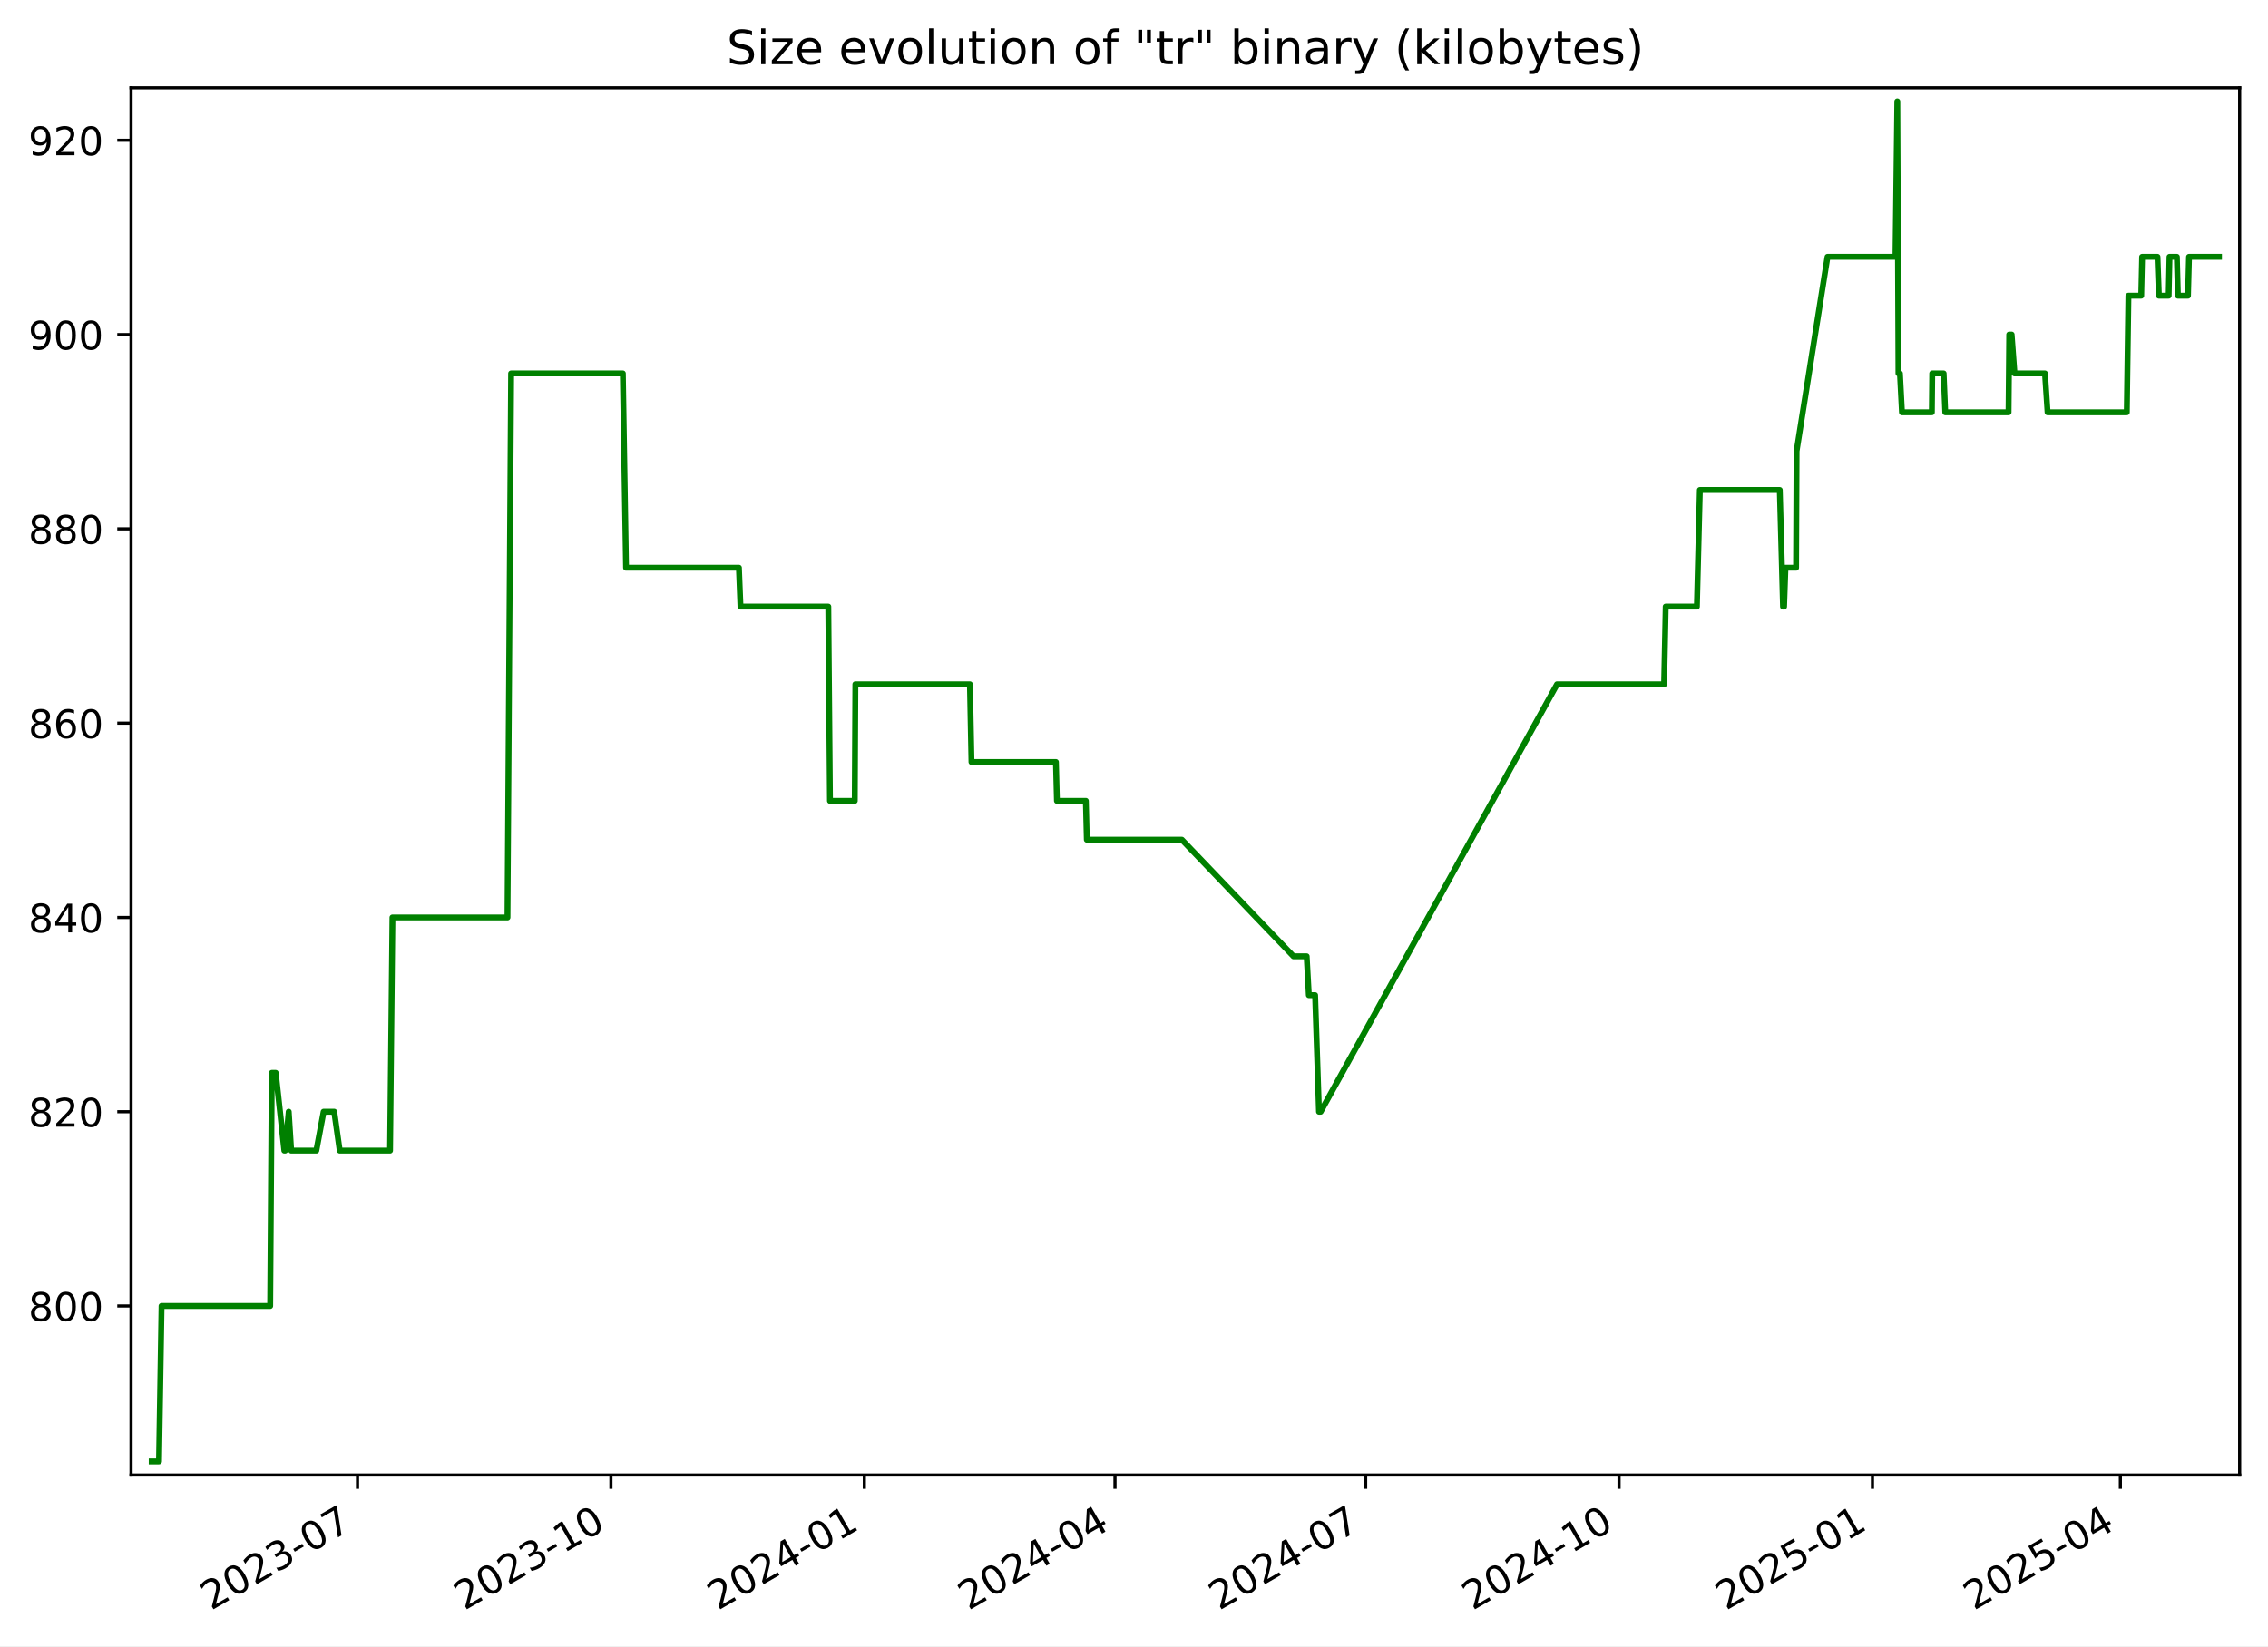
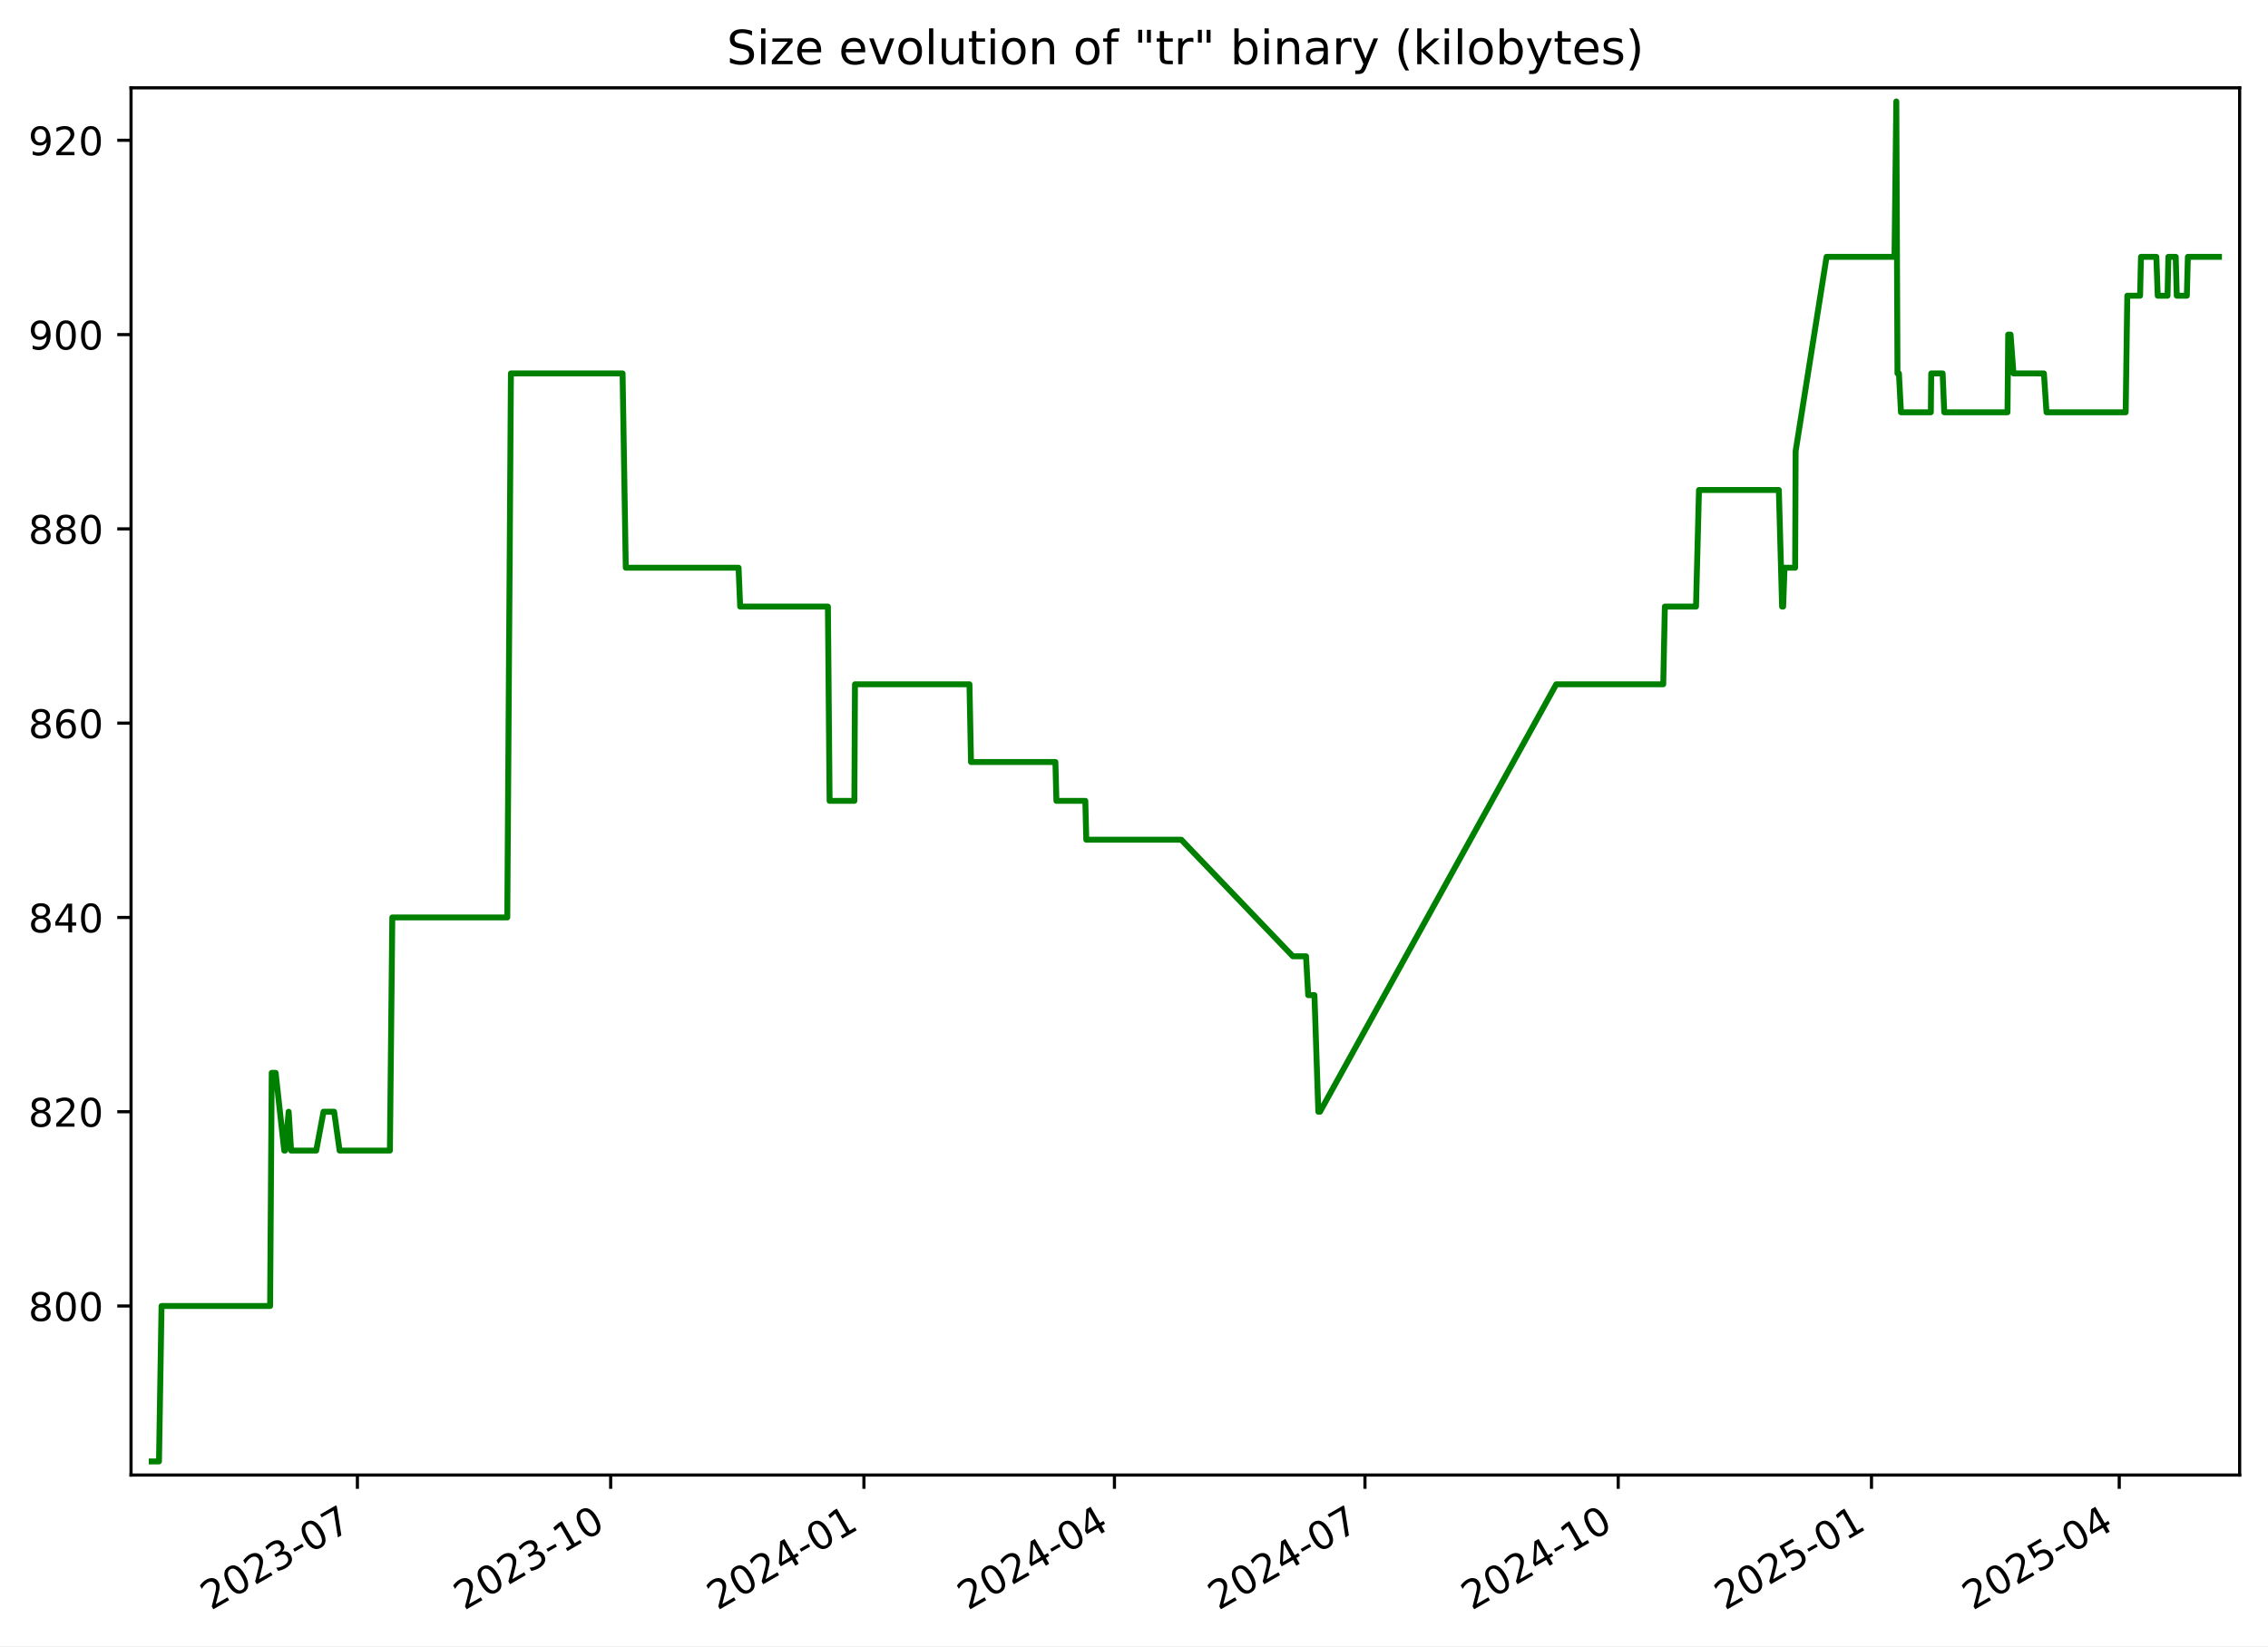
<svg xmlns="http://www.w3.org/2000/svg" xmlns:xlink="http://www.w3.org/1999/xlink" width="576.168pt" height="418.303pt" viewBox="0 0 576.168 418.303" version="1.1">
  <defs>
    <style type="text/css">*{stroke-linejoin: round; stroke-linecap: butt}</style>
  </defs>
  <g id="figure_1">
    <g id="patch_1">
      <path d="M -0 418.303  L 576.168 418.303  L 576.168 0  L -0 0  z " style="fill: #ffffff" />
    </g>
    <g id="axes_1">
      <g id="patch_2">
        <path d="M 33.288 374.83  L 568.967 374.83  L 568.967 22.318  L 33.288 22.318  z " style="fill: #ffffff" />
      </g>
      <g id="matplotlib.axis_1">
        <g id="xtick_1">
          <g id="line2d_1">
            <defs>
-               <path id="mce1196486c" d="M 0 0  L 0 3.5  " style="stroke: #000000; stroke-width: 0.8" />
+               <path id="m8ef5b5dc34" d="M 0 0  L 0 3.5  " style="stroke: #000000; stroke-width: 0.8" />
            </defs>
            <g>
-               <use xlink:href="#mce1196486c" x="90.824" y="374.83" style="stroke: #000000; stroke-width: 0.8" />
+               <use xlink:href="#m8ef5b5dc34" x="90.795" y="374.83" style="stroke: #000000; stroke-width: 0.8" />
            </g>
          </g>
          <g id="text_1">
-             <g transform="translate(53.59967 409.302) rotate(-30) scale(0.1 -0.1)">
+             <g transform="translate(53.57014 409.302) rotate(-30) scale(0.1 -0.1)">
              <defs>
                <path id="DejaVuSans-32" d="M 1228 531  L 3431 531  L 3431 0  L 469 0  L 469 531  Q 828 903 1448 1529  Q 2069 2156 2228 2338  Q 2531 2678 2651 2914  Q 2772 3150 2772 3378  Q 2772 3750 2511 3984  Q 2250 4219 1831 4219  Q 1534 4219 1204 4116  Q 875 4013 500 3803  L 500 4441  Q 881 4594 1212 4672  Q 1544 4750 1819 4750  Q 2544 4750 2975 4387  Q 3406 4025 3406 3419  Q 3406 3131 3298 2873  Q 3191 2616 2906 2266  Q 2828 2175 2409 1742  Q 1991 1309 1228 531  z " transform="scale(0.015625)" />
                <path id="DejaVuSans-30" d="M 2034 4250  Q 1547 4250 1301 3770  Q 1056 3291 1056 2328  Q 1056 1369 1301 889  Q 1547 409 2034 409  Q 2525 409 2770 889  Q 3016 1369 3016 2328  Q 3016 3291 2770 3770  Q 2525 4250 2034 4250  z M 2034 4750  Q 2819 4750 3233 4129  Q 3647 3509 3647 2328  Q 3647 1150 3233 529  Q 2819 -91 2034 -91  Q 1250 -91 836 529  Q 422 1150 422 2328  Q 422 3509 836 4129  Q 1250 4750 2034 4750  z " transform="scale(0.015625)" />
                <path id="DejaVuSans-33" d="M 2597 2516  Q 3050 2419 3304 2112  Q 3559 1806 3559 1356  Q 3559 666 3084 287  Q 2609 -91 1734 -91  Q 1441 -91 1130 -33  Q 819 25 488 141  L 488 750  Q 750 597 1062 519  Q 1375 441 1716 441  Q 2309 441 2620 675  Q 2931 909 2931 1356  Q 2931 1769 2642 2001  Q 2353 2234 1838 2234  L 1294 2234  L 1294 2753  L 1863 2753  Q 2328 2753 2575 2939  Q 2822 3125 2822 3475  Q 2822 3834 2567 4026  Q 2313 4219 1838 4219  Q 1578 4219 1281 4162  Q 984 4106 628 3988  L 628 4550  Q 988 4650 1302 4700  Q 1616 4750 1894 4750  Q 2613 4750 3031 4423  Q 3450 4097 3450 3541  Q 3450 3153 3228 2886  Q 3006 2619 2597 2516  z " transform="scale(0.015625)" />
                <path id="DejaVuSans-2d" d="M 313 2009  L 1997 2009  L 1997 1497  L 313 1497  L 313 2009  z " transform="scale(0.015625)" />
                <path id="DejaVuSans-37" d="M 525 4666  L 3525 4666  L 3525 4397  L 1831 0  L 1172 0  L 2766 4134  L 525 4134  L 525 4666  z " transform="scale(0.015625)" />
              </defs>
              <use xlink:href="#DejaVuSans-32" />
              <use xlink:href="#DejaVuSans-30" x="63.623" />
              <use xlink:href="#DejaVuSans-32" x="127.246" />
              <use xlink:href="#DejaVuSans-33" x="190.869" />
              <use xlink:href="#DejaVuSans-2d" x="254.492" />
              <use xlink:href="#DejaVuSans-30" x="290.576" />
              <use xlink:href="#DejaVuSans-37" x="354.199" />
            </g>
          </g>
        </g>
        <g id="xtick_2">
          <g id="line2d_2">
            <g>
-               <use xlink:href="#mce1196486c" x="155.201" y="374.83" style="stroke: #000000; stroke-width: 0.8" />
+               <use xlink:href="#m8ef5b5dc34" x="155.135" y="374.83" style="stroke: #000000; stroke-width: 0.8" />
            </g>
          </g>
          <g id="text_2">
-             <g transform="translate(117.976 409.302) rotate(-30) scale(0.1 -0.1)">
+             <g transform="translate(117.9102 409.302) rotate(-30) scale(0.1 -0.1)">
              <defs>
                <path id="DejaVuSans-31" d="M 794 531  L 1825 531  L 1825 4091  L 703 3866  L 703 4441  L 1819 4666  L 2450 4666  L 2450 531  L 3481 531  L 3481 0  L 794 0  L 794 531  z " transform="scale(0.015625)" />
              </defs>
              <use xlink:href="#DejaVuSans-32" />
              <use xlink:href="#DejaVuSans-30" x="63.623" />
              <use xlink:href="#DejaVuSans-32" x="127.246" />
              <use xlink:href="#DejaVuSans-33" x="190.869" />
              <use xlink:href="#DejaVuSans-2d" x="254.492" />
              <use xlink:href="#DejaVuSans-31" x="290.576" />
              <use xlink:href="#DejaVuSans-30" x="354.199" />
            </g>
          </g>
        </g>
        <g id="xtick_3">
          <g id="line2d_3">
            <g>
-               <use xlink:href="#mce1196486c" x="219.577" y="374.83" style="stroke: #000000; stroke-width: 0.8" />
+               <use xlink:href="#m8ef5b5dc34" x="219.475" y="374.83" style="stroke: #000000; stroke-width: 0.8" />
            </g>
          </g>
          <g id="text_3">
-             <g transform="translate(182.3524 409.302) rotate(-30) scale(0.1 -0.1)">
+             <g transform="translate(182.2502 409.302) rotate(-30) scale(0.1 -0.1)">
              <defs>
                <path id="DejaVuSans-34" d="M 2419 4116  L 825 1625  L 2419 1625  L 2419 4116  z M 2253 4666  L 3047 4666  L 3047 1625  L 3713 1625  L 3713 1100  L 3047 1100  L 3047 0  L 2419 0  L 2419 1100  L 313 1100  L 313 1709  L 2253 4666  z " transform="scale(0.015625)" />
              </defs>
              <use xlink:href="#DejaVuSans-32" />
              <use xlink:href="#DejaVuSans-30" x="63.623" />
              <use xlink:href="#DejaVuSans-32" x="127.246" />
              <use xlink:href="#DejaVuSans-34" x="190.869" />
              <use xlink:href="#DejaVuSans-2d" x="254.492" />
              <use xlink:href="#DejaVuSans-30" x="290.576" />
              <use xlink:href="#DejaVuSans-31" x="354.199" />
            </g>
          </g>
        </g>
        <g id="xtick_4">
          <g id="line2d_4">
            <g>
-               <use xlink:href="#mce1196486c" x="283.254" y="374.83" style="stroke: #000000; stroke-width: 0.8" />
+               <use xlink:href="#m8ef5b5dc34" x="283.116" y="374.83" style="stroke: #000000; stroke-width: 0.8" />
            </g>
          </g>
          <g id="text_4">
-             <g transform="translate(246.0291 409.302) rotate(-30) scale(0.1 -0.1)">
+             <g transform="translate(245.8909 409.302) rotate(-30) scale(0.1 -0.1)">
              <use xlink:href="#DejaVuSans-32" />
              <use xlink:href="#DejaVuSans-30" x="63.623" />
              <use xlink:href="#DejaVuSans-32" x="127.246" />
              <use xlink:href="#DejaVuSans-34" x="190.869" />
              <use xlink:href="#DejaVuSans-2d" x="254.492" />
              <use xlink:href="#DejaVuSans-30" x="290.576" />
              <use xlink:href="#DejaVuSans-34" x="354.199" />
            </g>
          </g>
        </g>
        <g id="xtick_5">
          <g id="line2d_5">
            <g>
-               <use xlink:href="#mce1196486c" x="346.931" y="374.83" style="stroke: #000000; stroke-width: 0.8" />
+               <use xlink:href="#m8ef5b5dc34" x="346.756" y="374.83" style="stroke: #000000; stroke-width: 0.8" />
            </g>
          </g>
          <g id="text_5">
-             <g transform="translate(309.7057 409.302) rotate(-30) scale(0.1 -0.1)">
+             <g transform="translate(309.5316 409.302) rotate(-30) scale(0.1 -0.1)">
              <use xlink:href="#DejaVuSans-32" />
              <use xlink:href="#DejaVuSans-30" x="63.623" />
              <use xlink:href="#DejaVuSans-32" x="127.246" />
              <use xlink:href="#DejaVuSans-34" x="190.869" />
              <use xlink:href="#DejaVuSans-2d" x="254.492" />
              <use xlink:href="#DejaVuSans-30" x="290.576" />
              <use xlink:href="#DejaVuSans-37" x="354.199" />
            </g>
          </g>
        </g>
        <g id="xtick_6">
          <g id="line2d_6">
            <g>
-               <use xlink:href="#mce1196486c" x="411.307" y="374.83" style="stroke: #000000; stroke-width: 0.8" />
+               <use xlink:href="#m8ef5b5dc34" x="411.096" y="374.83" style="stroke: #000000; stroke-width: 0.8" />
            </g>
          </g>
          <g id="text_6">
-             <g transform="translate(374.0821 409.302) rotate(-30) scale(0.1 -0.1)">
+             <g transform="translate(373.8716 409.302) rotate(-30) scale(0.1 -0.1)">
              <use xlink:href="#DejaVuSans-32" />
              <use xlink:href="#DejaVuSans-30" x="63.623" />
              <use xlink:href="#DejaVuSans-32" x="127.246" />
              <use xlink:href="#DejaVuSans-34" x="190.869" />
              <use xlink:href="#DejaVuSans-2d" x="254.492" />
              <use xlink:href="#DejaVuSans-31" x="290.576" />
              <use xlink:href="#DejaVuSans-30" x="354.199" />
            </g>
          </g>
        </g>
        <g id="xtick_7">
          <g id="line2d_7">
            <g>
-               <use xlink:href="#mce1196486c" x="475.683" y="374.83" style="stroke: #000000; stroke-width: 0.8" />
+               <use xlink:href="#m8ef5b5dc34" x="475.436" y="374.83" style="stroke: #000000; stroke-width: 0.8" />
            </g>
          </g>
          <g id="text_7">
-             <g transform="translate(438.4585 409.302) rotate(-30) scale(0.1 -0.1)">
+             <g transform="translate(438.2116 409.302) rotate(-30) scale(0.1 -0.1)">
              <defs>
                <path id="DejaVuSans-35" d="M 691 4666  L 3169 4666  L 3169 4134  L 1269 4134  L 1269 2991  Q 1406 3038 1543 3061  Q 1681 3084 1819 3084  Q 2600 3084 3056 2656  Q 3513 2228 3513 1497  Q 3513 744 3044 326  Q 2575 -91 1722 -91  Q 1428 -91 1123 -41  Q 819 9 494 109  L 494 744  Q 775 591 1075 516  Q 1375 441 1709 441  Q 2250 441 2565 725  Q 2881 1009 2881 1497  Q 2881 1984 2565 2268  Q 2250 2553 1709 2553  Q 1456 2553 1204 2497  Q 953 2441 691 2322  L 691 4666  z " transform="scale(0.015625)" />
              </defs>
              <use xlink:href="#DejaVuSans-32" />
              <use xlink:href="#DejaVuSans-30" x="63.623" />
              <use xlink:href="#DejaVuSans-32" x="127.246" />
              <use xlink:href="#DejaVuSans-35" x="190.869" />
              <use xlink:href="#DejaVuSans-2d" x="254.492" />
              <use xlink:href="#DejaVuSans-30" x="290.576" />
              <use xlink:href="#DejaVuSans-31" x="354.199" />
            </g>
          </g>
        </g>
        <g id="xtick_8">
          <g id="line2d_8">
            <g>
-               <use xlink:href="#mce1196486c" x="538.66" y="374.83" style="stroke: #000000; stroke-width: 0.8" />
+               <use xlink:href="#m8ef5b5dc34" x="538.378" y="374.83" style="stroke: #000000; stroke-width: 0.8" />
            </g>
          </g>
          <g id="text_8">
-             <g transform="translate(501.4354 409.302) rotate(-30) scale(0.1 -0.1)">
+             <g transform="translate(501.153 409.302) rotate(-30) scale(0.1 -0.1)">
              <use xlink:href="#DejaVuSans-32" />
              <use xlink:href="#DejaVuSans-30" x="63.623" />
              <use xlink:href="#DejaVuSans-32" x="127.246" />
              <use xlink:href="#DejaVuSans-35" x="190.869" />
              <use xlink:href="#DejaVuSans-2d" x="254.492" />
              <use xlink:href="#DejaVuSans-30" x="290.576" />
              <use xlink:href="#DejaVuSans-34" x="354.199" />
            </g>
          </g>
        </g>
      </g>
      <g id="matplotlib.axis_2">
        <g id="ytick_1">
          <g id="line2d_9">
            <defs>
-               <path id="m6244ad8a96" d="M 0 0  L -3.5 0  " style="stroke: #000000; stroke-width: 0.8" />
+               <path id="me6d5768435" d="M 0 0  L -3.5 0  " style="stroke: #000000; stroke-width: 0.8" />
            </defs>
            <g>
-               <use xlink:href="#m6244ad8a96" x="33.288" y="331.877" style="stroke: #000000; stroke-width: 0.8" />
+               <use xlink:href="#me6d5768435" x="33.288" y="331.877" style="stroke: #000000; stroke-width: 0.8" />
            </g>
          </g>
          <g id="text_9">
            <g transform="translate(7.2 335.6762) scale(0.1 -0.1)">
              <defs>
                <path id="DejaVuSans-38" d="M 2034 2216  Q 1584 2216 1326 1975  Q 1069 1734 1069 1313  Q 1069 891 1326 650  Q 1584 409 2034 409  Q 2484 409 2743 651  Q 3003 894 3003 1313  Q 3003 1734 2745 1975  Q 2488 2216 2034 2216  z M 1403 2484  Q 997 2584 770 2862  Q 544 3141 544 3541  Q 544 4100 942 4425  Q 1341 4750 2034 4750  Q 2731 4750 3128 4425  Q 3525 4100 3525 3541  Q 3525 3141 3298 2862  Q 3072 2584 2669 2484  Q 3125 2378 3379 2068  Q 3634 1759 3634 1313  Q 3634 634 3220 271  Q 2806 -91 2034 -91  Q 1263 -91 848 271  Q 434 634 434 1313  Q 434 1759 690 2068  Q 947 2378 1403 2484  z M 1172 3481  Q 1172 3119 1398 2916  Q 1625 2713 2034 2713  Q 2441 2713 2670 2916  Q 2900 3119 2900 3481  Q 2900 3844 2670 4047  Q 2441 4250 2034 4250  Q 1625 4250 1398 4047  Q 1172 3844 1172 3481  z " transform="scale(0.015625)" />
              </defs>
              <use xlink:href="#DejaVuSans-38" />
              <use xlink:href="#DejaVuSans-30" x="63.623" />
              <use xlink:href="#DejaVuSans-30" x="127.246" />
            </g>
          </g>
        </g>
        <g id="ytick_2">
          <g id="line2d_10">
            <g>
-               <use xlink:href="#m6244ad8a96" x="33.288" y="282.506" style="stroke: #000000; stroke-width: 0.8" />
+               <use xlink:href="#me6d5768435" x="33.288" y="282.506" style="stroke: #000000; stroke-width: 0.8" />
            </g>
          </g>
          <g id="text_10">
            <g transform="translate(7.2 286.3048) scale(0.1 -0.1)">
              <use xlink:href="#DejaVuSans-38" />
              <use xlink:href="#DejaVuSans-32" x="63.623" />
              <use xlink:href="#DejaVuSans-30" x="127.246" />
            </g>
          </g>
        </g>
        <g id="ytick_3">
          <g id="line2d_11">
            <g>
-               <use xlink:href="#m6244ad8a96" x="33.288" y="233.134" style="stroke: #000000; stroke-width: 0.8" />
+               <use xlink:href="#me6d5768435" x="33.288" y="233.134" style="stroke: #000000; stroke-width: 0.8" />
            </g>
          </g>
          <g id="text_11">
            <g transform="translate(7.2 236.9333) scale(0.1 -0.1)">
              <use xlink:href="#DejaVuSans-38" />
              <use xlink:href="#DejaVuSans-34" x="63.623" />
              <use xlink:href="#DejaVuSans-30" x="127.246" />
            </g>
          </g>
        </g>
        <g id="ytick_4">
          <g id="line2d_12">
            <g>
-               <use xlink:href="#m6244ad8a96" x="33.288" y="183.763" style="stroke: #000000; stroke-width: 0.8" />
+               <use xlink:href="#me6d5768435" x="33.288" y="183.763" style="stroke: #000000; stroke-width: 0.8" />
            </g>
          </g>
          <g id="text_12">
            <g transform="translate(7.2 187.5619) scale(0.1 -0.1)">
              <defs>
                <path id="DejaVuSans-36" d="M 2113 2584  Q 1688 2584 1439 2293  Q 1191 2003 1191 1497  Q 1191 994 1439 701  Q 1688 409 2113 409  Q 2538 409 2786 701  Q 3034 994 3034 1497  Q 3034 2003 2786 2293  Q 2538 2584 2113 2584  z M 3366 4563  L 3366 3988  Q 3128 4100 2886 4159  Q 2644 4219 2406 4219  Q 1781 4219 1451 3797  Q 1122 3375 1075 2522  Q 1259 2794 1537 2939  Q 1816 3084 2150 3084  Q 2853 3084 3261 2657  Q 3669 2231 3669 1497  Q 3669 778 3244 343  Q 2819 -91 2113 -91  Q 1303 -91 875 529  Q 447 1150 447 2328  Q 447 3434 972 4092  Q 1497 4750 2381 4750  Q 2619 4750 2861 4703  Q 3103 4656 3366 4563  z " transform="scale(0.015625)" />
              </defs>
              <use xlink:href="#DejaVuSans-38" />
              <use xlink:href="#DejaVuSans-36" x="63.623" />
              <use xlink:href="#DejaVuSans-30" x="127.246" />
            </g>
          </g>
        </g>
        <g id="ytick_5">
          <g id="line2d_13">
            <g>
-               <use xlink:href="#m6244ad8a96" x="33.288" y="134.391" style="stroke: #000000; stroke-width: 0.8" />
+               <use xlink:href="#me6d5768435" x="33.288" y="134.391" style="stroke: #000000; stroke-width: 0.8" />
            </g>
          </g>
          <g id="text_13">
            <g transform="translate(7.2 138.1905) scale(0.1 -0.1)">
              <use xlink:href="#DejaVuSans-38" />
              <use xlink:href="#DejaVuSans-38" x="63.623" />
              <use xlink:href="#DejaVuSans-30" x="127.246" />
            </g>
          </g>
        </g>
        <g id="ytick_6">
          <g id="line2d_14">
            <g>
-               <use xlink:href="#m6244ad8a96" x="33.288" y="85.02" style="stroke: #000000; stroke-width: 0.8" />
+               <use xlink:href="#me6d5768435" x="33.288" y="85.02" style="stroke: #000000; stroke-width: 0.8" />
            </g>
          </g>
          <g id="text_14">
            <g transform="translate(7.2 88.81906) scale(0.1 -0.1)">
              <defs>
                <path id="DejaVuSans-39" d="M 703 97  L 703 672  Q 941 559 1184 500  Q 1428 441 1663 441  Q 2288 441 2617 861  Q 2947 1281 2994 2138  Q 2813 1869 2534 1725  Q 2256 1581 1919 1581  Q 1219 1581 811 2004  Q 403 2428 403 3163  Q 403 3881 828 4315  Q 1253 4750 1959 4750  Q 2769 4750 3195 4129  Q 3622 3509 3622 2328  Q 3622 1225 3098 567  Q 2575 -91 1691 -91  Q 1453 -91 1209 -44  Q 966 3 703 97  z M 1959 2075  Q 2384 2075 2632 2365  Q 2881 2656 2881 3163  Q 2881 3666 2632 3958  Q 2384 4250 1959 4250  Q 1534 4250 1286 3958  Q 1038 3666 1038 3163  Q 1038 2656 1286 2365  Q 1534 2075 1959 2075  z " transform="scale(0.015625)" />
              </defs>
              <use xlink:href="#DejaVuSans-39" />
              <use xlink:href="#DejaVuSans-30" x="63.623" />
              <use xlink:href="#DejaVuSans-30" x="127.246" />
            </g>
          </g>
        </g>
        <g id="ytick_7">
          <g id="line2d_15">
            <g>
-               <use xlink:href="#m6244ad8a96" x="33.288" y="35.648" style="stroke: #000000; stroke-width: 0.8" />
+               <use xlink:href="#me6d5768435" x="33.288" y="35.648" style="stroke: #000000; stroke-width: 0.8" />
            </g>
          </g>
          <g id="text_15">
            <g transform="translate(7.2 39.44763) scale(0.1 -0.1)">
              <use xlink:href="#DejaVuSans-39" />
              <use xlink:href="#DejaVuSans-32" x="63.623" />
              <use xlink:href="#DejaVuSans-30" x="127.246" />
            </g>
          </g>
        </g>
      </g>
      <g id="line2d_16">
-         <path d="M 38.539 371.374  L 40.392 371.374  L 41.04 331.877  L 68.638 331.877  L 69.047 272.631  L 70.047 272.631  L 72.228 292.38  L 72.442 292.38  L 73.351 282.506  L 73.974 292.38  L 80.358 292.38  L 82.212 282.506  L 84.909 282.506  L 86.306 292.38  L 99.088 292.38  L 99.697 233.134  L 128.924 233.134  L 129.846 94.894  L 158.231 94.894  L 159.042 144.266  L 187.717 144.266  L 188.117 154.14  L 210.424 154.14  L 210.849 203.511  L 217.149 203.511  L 217.3 173.888  L 246.402 173.888  L 246.795 193.637  L 268.248 193.637  L 268.505 203.511  L 275.85 203.511  L 276.099 213.386  L 300.244 213.386  L 328.605 243.008  L 331.954 243.008  L 332.502 252.883  L 334.094 252.883  L 335.08 282.506  L 335.506 282.506  L 395.552 173.888  L 422.752 173.888  L 423.16 154.14  L 431.081 154.14  L 431.837 124.517  L 452.138 124.517  L 452.96 154.14  L 453.232 154.14  L 453.578 144.266  L 456.279 144.266  L 456.405 114.643  L 464.265 65.271  L 481.53 65.271  L 481.997 25.774  L 482.29 94.894  L 482.662 94.894  L 483.178 104.768  L 490.772 104.768  L 490.869 94.894  L 493.771 94.894  L 494.179 104.768  L 510.257 104.768  L 510.433 85.02  L 511.04 85.02  L 511.775 94.894  L 519.513 94.894  L 520.172 104.768  L 540.297 104.768  L 540.709 75.146  L 543.959 75.146  L 544.186 65.271  L 548.09 65.271  L 548.446 75.146  L 550.935 75.146  L 551.148 65.271  L 553.017 65.271  L 553.282 75.146  L 555.844 75.146  L 556.107 65.271  L 563.716 65.271  L 563.716 65.271  " clip-path="url(#pde3ada57cc)" style="fill: none; stroke: #008000; stroke-width: 1.5; stroke-linecap: square" />
+         <path d="M 38.539 371.374  L 40.391 371.374  L 41.038 331.877  L 68.621 331.877  L 69.03 272.631  L 70.029 272.631  L 72.209 292.38  L 72.423 292.38  L 73.332 282.506  L 73.954 292.38  L 80.335 292.38  L 82.187 282.506  L 84.883 282.506  L 86.279 292.38  L 99.054 292.38  L 99.663 233.134  L 128.873 233.134  L 129.794 94.894  L 158.163 94.894  L 158.974 144.266  L 187.633 144.266  L 188.033 154.14  L 210.326 154.14  L 210.752 203.511  L 217.048 203.511  L 217.199 173.888  L 246.285 173.888  L 246.678 193.637  L 268.118 193.637  L 268.375 203.511  L 275.716 203.511  L 275.965 213.386  L 300.097 213.386  L 328.442 243.008  L 331.788 243.008  L 332.336 252.883  L 333.927 252.883  L 334.912 282.506  L 335.338 282.506  L 395.351 173.888  L 422.535 173.888  L 422.942 154.14  L 430.859 154.14  L 431.615 124.517  L 451.905 124.517  L 452.726 154.14  L 452.998 154.14  L 453.344 144.266  L 456.043 144.266  L 456.169 114.643  L 464.024 65.271  L 481.28 65.271  L 481.746 25.774  L 482.04 94.894  L 482.411 94.894  L 482.927 104.768  L 490.517 104.768  L 490.614 94.894  L 493.514 94.894  L 493.922 104.768  L 509.99 104.768  L 510.167 85.02  L 510.773 85.02  L 511.508 94.894  L 519.242 94.894  L 519.9 104.768  L 540.013 104.768  L 540.425 75.146  L 543.674 75.146  L 543.9 65.271  L 547.802 65.271  L 548.158 75.146  L 550.645 75.146  L 550.859 65.271  L 552.727 65.271  L 552.991 75.146  L 555.552 75.146  L 555.815 65.271  L 563.716 65.271  L 563.716 65.271  " clip-path="url(#pc4a0ee51ca)" style="fill: none; stroke: #008000; stroke-width: 1.5; stroke-linecap: square" />
      </g>
      <g id="patch_3">
        <path d="M 33.288 374.83  L 33.288 22.318  " style="fill: none; stroke: #000000; stroke-width: 0.8; stroke-linejoin: miter; stroke-linecap: square" />
      </g>
      <g id="patch_4">
        <path d="M 568.967 374.83  L 568.967 22.318  " style="fill: none; stroke: #000000; stroke-width: 0.8; stroke-linejoin: miter; stroke-linecap: square" />
      </g>
      <g id="patch_5">
        <path d="M 33.288 374.83  L 568.967 374.83  " style="fill: none; stroke: #000000; stroke-width: 0.8; stroke-linejoin: miter; stroke-linecap: square" />
      </g>
      <g id="patch_6">
        <path d="M 33.288 22.318  L 568.967 22.318  " style="fill: none; stroke: #000000; stroke-width: 0.8; stroke-linejoin: miter; stroke-linecap: square" />
      </g>
      <g id="text_16">
        <g transform="translate(184.6131 16.31812) scale(0.12 -0.12)">
          <defs>
            <path id="DejaVuSans-53" d="M 3425 4513  L 3425 3897  Q 3066 4069 2747 4153  Q 2428 4238 2131 4238  Q 1616 4238 1336 4038  Q 1056 3838 1056 3469  Q 1056 3159 1242 3001  Q 1428 2844 1947 2747  L 2328 2669  Q 3034 2534 3370 2195  Q 3706 1856 3706 1288  Q 3706 609 3251 259  Q 2797 -91 1919 -91  Q 1588 -91 1214 -16  Q 841 59 441 206  L 441 856  Q 825 641 1194 531  Q 1563 422 1919 422  Q 2459 422 2753 634  Q 3047 847 3047 1241  Q 3047 1584 2836 1778  Q 2625 1972 2144 2069  L 1759 2144  Q 1053 2284 737 2584  Q 422 2884 422 3419  Q 422 4038 858 4394  Q 1294 4750 2059 4750  Q 2388 4750 2728 4690  Q 3069 4631 3425 4513  z " transform="scale(0.015625)" />
            <path id="DejaVuSans-69" d="M 603 3500  L 1178 3500  L 1178 0  L 603 0  L 603 3500  z M 603 4863  L 1178 4863  L 1178 4134  L 603 4134  L 603 4863  z " transform="scale(0.015625)" />
            <path id="DejaVuSans-7a" d="M 353 3500  L 3084 3500  L 3084 2975  L 922 459  L 3084 459  L 3084 0  L 275 0  L 275 525  L 2438 3041  L 353 3041  L 353 3500  z " transform="scale(0.015625)" />
            <path id="DejaVuSans-65" d="M 3597 1894  L 3597 1613  L 953 1613  Q 991 1019 1311 708  Q 1631 397 2203 397  Q 2534 397 2845 478  Q 3156 559 3463 722  L 3463 178  Q 3153 47 2828 -22  Q 2503 -91 2169 -91  Q 1331 -91 842 396  Q 353 884 353 1716  Q 353 2575 817 3079  Q 1281 3584 2069 3584  Q 2775 3584 3186 3129  Q 3597 2675 3597 1894  z M 3022 2063  Q 3016 2534 2758 2815  Q 2500 3097 2075 3097  Q 1594 3097 1305 2825  Q 1016 2553 972 2059  L 3022 2063  z " transform="scale(0.015625)" />
            <path id="DejaVuSans-20" transform="scale(0.015625)" />
            <path id="DejaVuSans-76" d="M 191 3500  L 800 3500  L 1894 563  L 2988 3500  L 3597 3500  L 2284 0  L 1503 0  L 191 3500  z " transform="scale(0.015625)" />
            <path id="DejaVuSans-6f" d="M 1959 3097  Q 1497 3097 1228 2736  Q 959 2375 959 1747  Q 959 1119 1226 758  Q 1494 397 1959 397  Q 2419 397 2687 759  Q 2956 1122 2956 1747  Q 2956 2369 2687 2733  Q 2419 3097 1959 3097  z M 1959 3584  Q 2709 3584 3137 3096  Q 3566 2609 3566 1747  Q 3566 888 3137 398  Q 2709 -91 1959 -91  Q 1206 -91 779 398  Q 353 888 353 1747  Q 353 2609 779 3096  Q 1206 3584 1959 3584  z " transform="scale(0.015625)" />
            <path id="DejaVuSans-6c" d="M 603 4863  L 1178 4863  L 1178 0  L 603 0  L 603 4863  z " transform="scale(0.015625)" />
            <path id="DejaVuSans-75" d="M 544 1381  L 544 3500  L 1119 3500  L 1119 1403  Q 1119 906 1312 657  Q 1506 409 1894 409  Q 2359 409 2629 706  Q 2900 1003 2900 1516  L 2900 3500  L 3475 3500  L 3475 0  L 2900 0  L 2900 538  Q 2691 219 2414 64  Q 2138 -91 1772 -91  Q 1169 -91 856 284  Q 544 659 544 1381  z M 1991 3584  L 1991 3584  z " transform="scale(0.015625)" />
            <path id="DejaVuSans-74" d="M 1172 4494  L 1172 3500  L 2356 3500  L 2356 3053  L 1172 3053  L 1172 1153  Q 1172 725 1289 603  Q 1406 481 1766 481  L 2356 481  L 2356 0  L 1766 0  Q 1100 0 847 248  Q 594 497 594 1153  L 594 3053  L 172 3053  L 172 3500  L 594 3500  L 594 4494  L 1172 4494  z " transform="scale(0.015625)" />
            <path id="DejaVuSans-6e" d="M 3513 2113  L 3513 0  L 2938 0  L 2938 2094  Q 2938 2591 2744 2837  Q 2550 3084 2163 3084  Q 1697 3084 1428 2787  Q 1159 2491 1159 1978  L 1159 0  L 581 0  L 581 3500  L 1159 3500  L 1159 2956  Q 1366 3272 1645 3428  Q 1925 3584 2291 3584  Q 2894 3584 3203 3211  Q 3513 2838 3513 2113  z " transform="scale(0.015625)" />
            <path id="DejaVuSans-66" d="M 2375 4863  L 2375 4384  L 1825 4384  Q 1516 4384 1395 4259  Q 1275 4134 1275 3809  L 1275 3500  L 2222 3500  L 2222 3053  L 1275 3053  L 1275 0  L 697 0  L 697 3053  L 147 3053  L 147 3500  L 697 3500  L 697 3744  Q 697 4328 969 4595  Q 1241 4863 1831 4863  L 2375 4863  z " transform="scale(0.015625)" />
            <path id="DejaVuSans-22" d="M 1147 4666  L 1147 2931  L 616 2931  L 616 4666  L 1147 4666  z M 2328 4666  L 2328 2931  L 1797 2931  L 1797 4666  L 2328 4666  z " transform="scale(0.015625)" />
            <path id="DejaVuSans-72" d="M 2631 2963  Q 2534 3019 2420 3045  Q 2306 3072 2169 3072  Q 1681 3072 1420 2755  Q 1159 2438 1159 1844  L 1159 0  L 581 0  L 581 3500  L 1159 3500  L 1159 2956  Q 1341 3275 1631 3429  Q 1922 3584 2338 3584  Q 2397 3584 2469 3576  Q 2541 3569 2628 3553  L 2631 2963  z " transform="scale(0.015625)" />
            <path id="DejaVuSans-62" d="M 3116 1747  Q 3116 2381 2855 2742  Q 2594 3103 2138 3103  Q 1681 3103 1420 2742  Q 1159 2381 1159 1747  Q 1159 1113 1420 752  Q 1681 391 2138 391  Q 2594 391 2855 752  Q 3116 1113 3116 1747  z M 1159 2969  Q 1341 3281 1617 3432  Q 1894 3584 2278 3584  Q 2916 3584 3314 3078  Q 3713 2572 3713 1747  Q 3713 922 3314 415  Q 2916 -91 2278 -91  Q 1894 -91 1617 61  Q 1341 213 1159 525  L 1159 0  L 581 0  L 581 4863  L 1159 4863  L 1159 2969  z " transform="scale(0.015625)" />
            <path id="DejaVuSans-61" d="M 2194 1759  Q 1497 1759 1228 1600  Q 959 1441 959 1056  Q 959 750 1161 570  Q 1363 391 1709 391  Q 2188 391 2477 730  Q 2766 1069 2766 1631  L 2766 1759  L 2194 1759  z M 3341 1997  L 3341 0  L 2766 0  L 2766 531  Q 2569 213 2275 61  Q 1981 -91 1556 -91  Q 1019 -91 701 211  Q 384 513 384 1019  Q 384 1609 779 1909  Q 1175 2209 1959 2209  L 2766 2209  L 2766 2266  Q 2766 2663 2505 2880  Q 2244 3097 1772 3097  Q 1472 3097 1187 3025  Q 903 2953 641 2809  L 641 3341  Q 956 3463 1253 3523  Q 1550 3584 1831 3584  Q 2591 3584 2966 3190  Q 3341 2797 3341 1997  z " transform="scale(0.015625)" />
            <path id="DejaVuSans-79" d="M 2059 -325  Q 1816 -950 1584 -1140  Q 1353 -1331 966 -1331  L 506 -1331  L 506 -850  L 844 -850  Q 1081 -850 1212 -737  Q 1344 -625 1503 -206  L 1606 56  L 191 3500  L 800 3500  L 1894 763  L 2988 3500  L 3597 3500  L 2059 -325  z " transform="scale(0.015625)" />
            <path id="DejaVuSans-28" d="M 1984 4856  Q 1566 4138 1362 3434  Q 1159 2731 1159 2009  Q 1159 1288 1364 580  Q 1569 -128 1984 -844  L 1484 -844  Q 1016 -109 783 600  Q 550 1309 550 2009  Q 550 2706 781 3412  Q 1013 4119 1484 4856  L 1984 4856  z " transform="scale(0.015625)" />
            <path id="DejaVuSans-6b" d="M 581 4863  L 1159 4863  L 1159 1991  L 2875 3500  L 3609 3500  L 1753 1863  L 3688 0  L 2938 0  L 1159 1709  L 1159 0  L 581 0  L 581 4863  z " transform="scale(0.015625)" />
            <path id="DejaVuSans-73" d="M 2834 3397  L 2834 2853  Q 2591 2978 2328 3040  Q 2066 3103 1784 3103  Q 1356 3103 1142 2972  Q 928 2841 928 2578  Q 928 2378 1081 2264  Q 1234 2150 1697 2047  L 1894 2003  Q 2506 1872 2764 1633  Q 3022 1394 3022 966  Q 3022 478 2636 193  Q 2250 -91 1575 -91  Q 1294 -91 989 -36  Q 684 19 347 128  L 347 722  Q 666 556 975 473  Q 1284 391 1588 391  Q 1994 391 2212 530  Q 2431 669 2431 922  Q 2431 1156 2273 1281  Q 2116 1406 1581 1522  L 1381 1569  Q 847 1681 609 1914  Q 372 2147 372 2553  Q 372 3047 722 3315  Q 1072 3584 1716 3584  Q 2034 3584 2315 3537  Q 2597 3491 2834 3397  z " transform="scale(0.015625)" />
            <path id="DejaVuSans-29" d="M 513 4856  L 1013 4856  Q 1481 4119 1714 3412  Q 1947 2706 1947 2009  Q 1947 1309 1714 600  Q 1481 -109 1013 -844  L 513 -844  Q 928 -128 1133 580  Q 1338 1288 1338 2009  Q 1338 2731 1133 3434  Q 928 4138 513 4856  z " transform="scale(0.015625)" />
          </defs>
          <use xlink:href="#DejaVuSans-53" />
          <use xlink:href="#DejaVuSans-69" x="63.477" />
          <use xlink:href="#DejaVuSans-7a" x="91.26" />
          <use xlink:href="#DejaVuSans-65" x="143.75" />
          <use xlink:href="#DejaVuSans-20" x="205.273" />
          <use xlink:href="#DejaVuSans-65" x="237.061" />
          <use xlink:href="#DejaVuSans-76" x="298.584" />
          <use xlink:href="#DejaVuSans-6f" x="357.764" />
          <use xlink:href="#DejaVuSans-6c" x="418.945" />
          <use xlink:href="#DejaVuSans-75" x="446.729" />
          <use xlink:href="#DejaVuSans-74" x="510.107" />
          <use xlink:href="#DejaVuSans-69" x="549.316" />
          <use xlink:href="#DejaVuSans-6f" x="577.1" />
          <use xlink:href="#DejaVuSans-6e" x="638.281" />
          <use xlink:href="#DejaVuSans-20" x="701.66" />
          <use xlink:href="#DejaVuSans-6f" x="733.447" />
          <use xlink:href="#DejaVuSans-66" x="794.629" />
          <use xlink:href="#DejaVuSans-20" x="829.834" />
          <use xlink:href="#DejaVuSans-22" x="861.621" />
          <use xlink:href="#DejaVuSans-74" x="907.617" />
          <use xlink:href="#DejaVuSans-72" x="946.826" />
          <use xlink:href="#DejaVuSans-22" x="987.939" />
          <use xlink:href="#DejaVuSans-20" x="1033.936" />
          <use xlink:href="#DejaVuSans-62" x="1065.723" />
          <use xlink:href="#DejaVuSans-69" x="1129.199" />
          <use xlink:href="#DejaVuSans-6e" x="1156.982" />
          <use xlink:href="#DejaVuSans-61" x="1220.361" />
          <use xlink:href="#DejaVuSans-72" x="1281.641" />
          <use xlink:href="#DejaVuSans-79" x="1322.754" />
          <use xlink:href="#DejaVuSans-20" x="1381.934" />
          <use xlink:href="#DejaVuSans-28" x="1413.721" />
          <use xlink:href="#DejaVuSans-6b" x="1452.734" />
          <use xlink:href="#DejaVuSans-69" x="1510.645" />
          <use xlink:href="#DejaVuSans-6c" x="1538.428" />
          <use xlink:href="#DejaVuSans-6f" x="1566.211" />
          <use xlink:href="#DejaVuSans-62" x="1627.393" />
          <use xlink:href="#DejaVuSans-79" x="1690.869" />
          <use xlink:href="#DejaVuSans-74" x="1750.049" />
          <use xlink:href="#DejaVuSans-65" x="1789.258" />
          <use xlink:href="#DejaVuSans-73" x="1850.781" />
          <use xlink:href="#DejaVuSans-29" x="1902.881" />
        </g>
      </g>
    </g>
  </g>
  <defs>
-     <clipPath id="pde3ada57cc">
+     <clipPath id="pc4a0ee51ca">
      <rect x="33.288" y="22.318" width="535.68" height="352.512" />
    </clipPath>
  </defs>
</svg>
